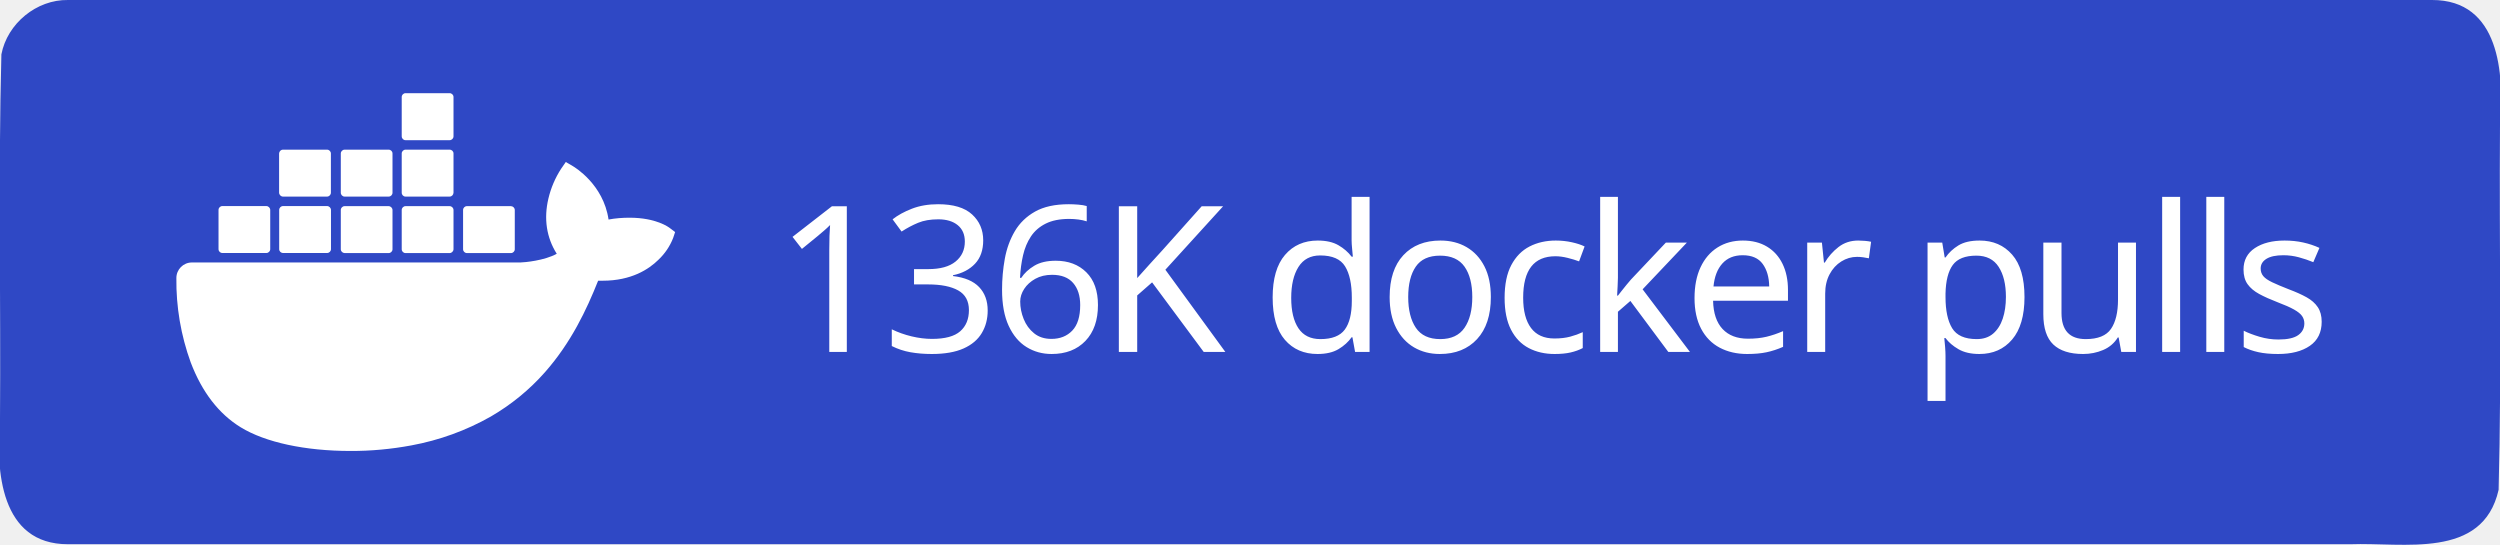
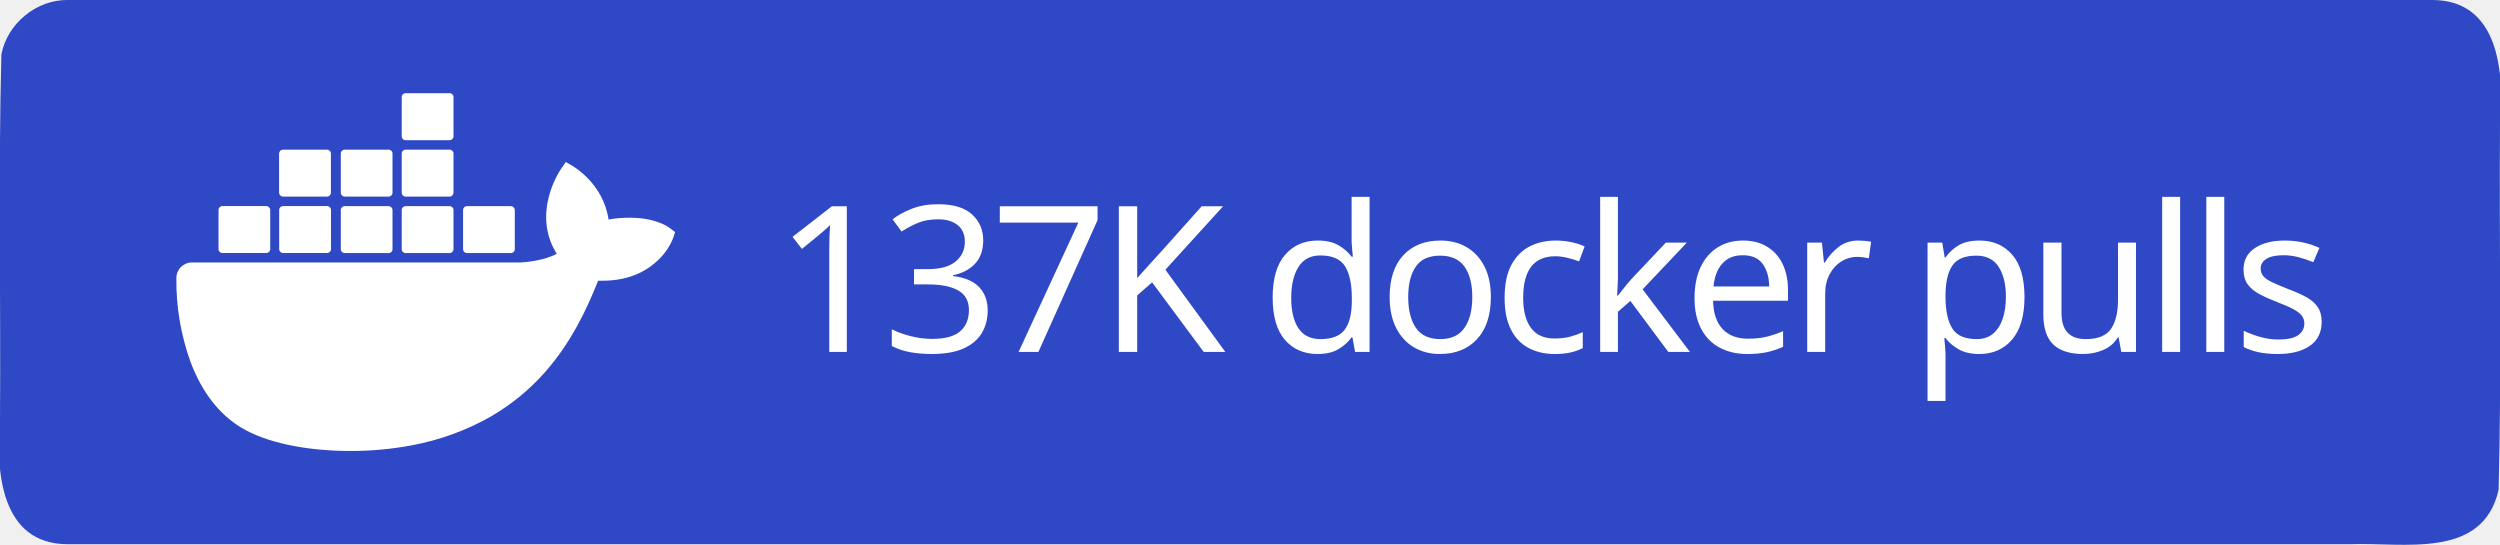
<svg xmlns="http://www.w3.org/2000/svg" xml:space="preserve" width="147" height="32" viewBox="0 0 147 32">
  <path d="M4 0h139c3.983-.01 4.253 4.336 4 7.31-.053 7.163.107 14.337-.082 21.494-.935 4.122-5.607 3.072-8.732 3.196H4c-3.983.01-4.253-4.336-4-7.31.053-7.163-.107-14.337.082-21.494C.429 1.383 2.15-.03 4 0" style="fill-rule:evenodd;clip-rule:evenodd;fill:#2f48c5;fill-opacity:1" />
  <text xml:space="preserve" x="936.308" y="603.782" style="font-size:234.815px;line-height:0;letter-spacing:-9.784px;word-spacing:19.568px;writing-mode:lr-tb;direction:ltr;fill:#2f48c5;fill-opacity:1;stroke-width:19.568" transform="translate(-2.312 -10.158)scale(.0511)">
-     <tspan x="936.308" y="603.782" dx="0" dy="0" rotate="0 0 0 0 0 0 0 0 0 0 0 0 0 0 0 0 0 0" style="font-style:normal;font-variant:normal;font-weight:500;font-stretch:normal;line-height:0;font-family:&quot;Source Han Sans TC&quot;;-inkscape-font-specification:&quot;Source Han Sans TC Medium&quot;;letter-spacing:-9.784px;word-spacing:19.568px;fill:#fff;fill-opacity:1;stroke-width:19.568">136K docker pulls</tspan>
+     <tspan x="936.308" y="603.782" dx="0" dy="0" rotate="0 0 0 0 0 0 0 0 0 0 0 0 0 0 0 0 0 0" style="font-style:normal;font-variant:normal;font-weight:500;font-stretch:normal;line-height:0;font-family:&quot;Source Han Sans TC&quot;;-inkscape-font-specification:&quot;Source Han Sans TC Medium&quot;;letter-spacing:-9.784px;word-spacing:19.568px;fill:#fff;fill-opacity:1;stroke-width:19.568">137K docker pulls</tspan>
  </text>
  <path d="M816.395 461.5c-1.6-1.3-16.1-12.2-46.7-12.2-8.1 0-16.2.6-24.2 2.1-5.9-40.7-39.5-60.5-41-61.4l-8.2-4.8-5.4 7.8c-6.8 10.5-11.7 22-14.6 34.2-5.5 23.2-2.2 45 9.6 63.6-14.2 7.9-37.1 9.9-41.7 10h-378.1c-9.9 0-17.9 8-17.9 17.9-.4 33.1 5.2 66 16.5 97.1 13 34.2 32.4 59.3 57.6 74.7 28.2 17.3 74.1 27.2 126.2 27.2 23.5.1 47-2.1 70.1-6.4 32.1-5.9 63-17.1 91.4-33.2 23.4-13.6 44.5-30.8 62.4-51.1 29.9-33.9 47.8-71.7 61.1-105.2h5.3c32.8 0 53-13.1 64.1-24.1 7.4-7 13.2-15.5 16.9-25l2.3-6.9zm-515.3 28.4h50.7c2.4 0 4.4-2 4.4-4.4v-45.1c0-2.4-2-4.4-4.4-4.5h-50.7c-2.4 0-4.4 2-4.4 4.4v45.2c0 2.5 2 4.4 4.4 4.4m69.9 0h50.7c2.4 0 4.4-2 4.4-4.4v-45.1c0-2.4-2-4.4-4.4-4.5h-50.7c-2.5 0-4.5 2-4.5 4.5v45.1c0 2.5 2 4.4 4.5 4.4m70.8.1h50.7c2.4 0 4.4-2 4.4-4.4v-45.1c0-2.4-2-4.4-4.4-4.5h-50.7c-2.4 0-4.4 2-4.4 4.4v45.2c0 2.4 2 4.3 4.4 4.4m70.1 0h50.7c2.4 0 4.4-2 4.5-4.4v-45.1c0-2.5-2-4.5-4.5-4.5h-50.7c-2.4 0-4.4 2-4.4 4.4v45.2c0 2.4 1.9 4.4 4.4 4.4m-141-65h50.7c2.4 0 4.4-2 4.4-4.5v-45.1c0-2.4-2-4.4-4.4-4.4h-50.7c-2.5 0-4.4 2-4.5 4.4v45.1c.1 2.5 2.1 4.5 4.5 4.5m70.9 0h50.7c2.4 0 4.4-2 4.4-4.5v-45.1c0-2.4-2-4.4-4.4-4.4h-50.7c-2.4 0-4.4 2-4.4 4.4v45.1c0 2.5 2 4.5 4.4 4.5m70.1 0h50.7c2.5 0 4.4-2 4.5-4.5v-45.1c0-2.5-2-4.4-4.5-4.4h-50.7c-2.4 0-4.4 2-4.4 4.4v45.1c0 2.5 1.9 4.5 4.4 4.5m0-64.9h50.7c2.5 0 4.5-2 4.5-4.5v-45.2c0-2.4-2-4.4-4.5-4.4h-50.7c-2.4 0-4.4 2-4.4 4.4v45.2c0 2.5 1.9 4.5 4.4 4.5m70.6 129.9h50.7c2.4 0 4.4-2 4.4-4.4v-45.1c0-2.5-2-4.4-4.4-4.5h-50.7c-2.4 0-4.4 2-4.4 4.4v45.2c0 2.4 2 4.4 4.4 4.4" style="fill:#fff" transform="translate(-2.312 -10.158)scale(.0511)" />
</svg>
